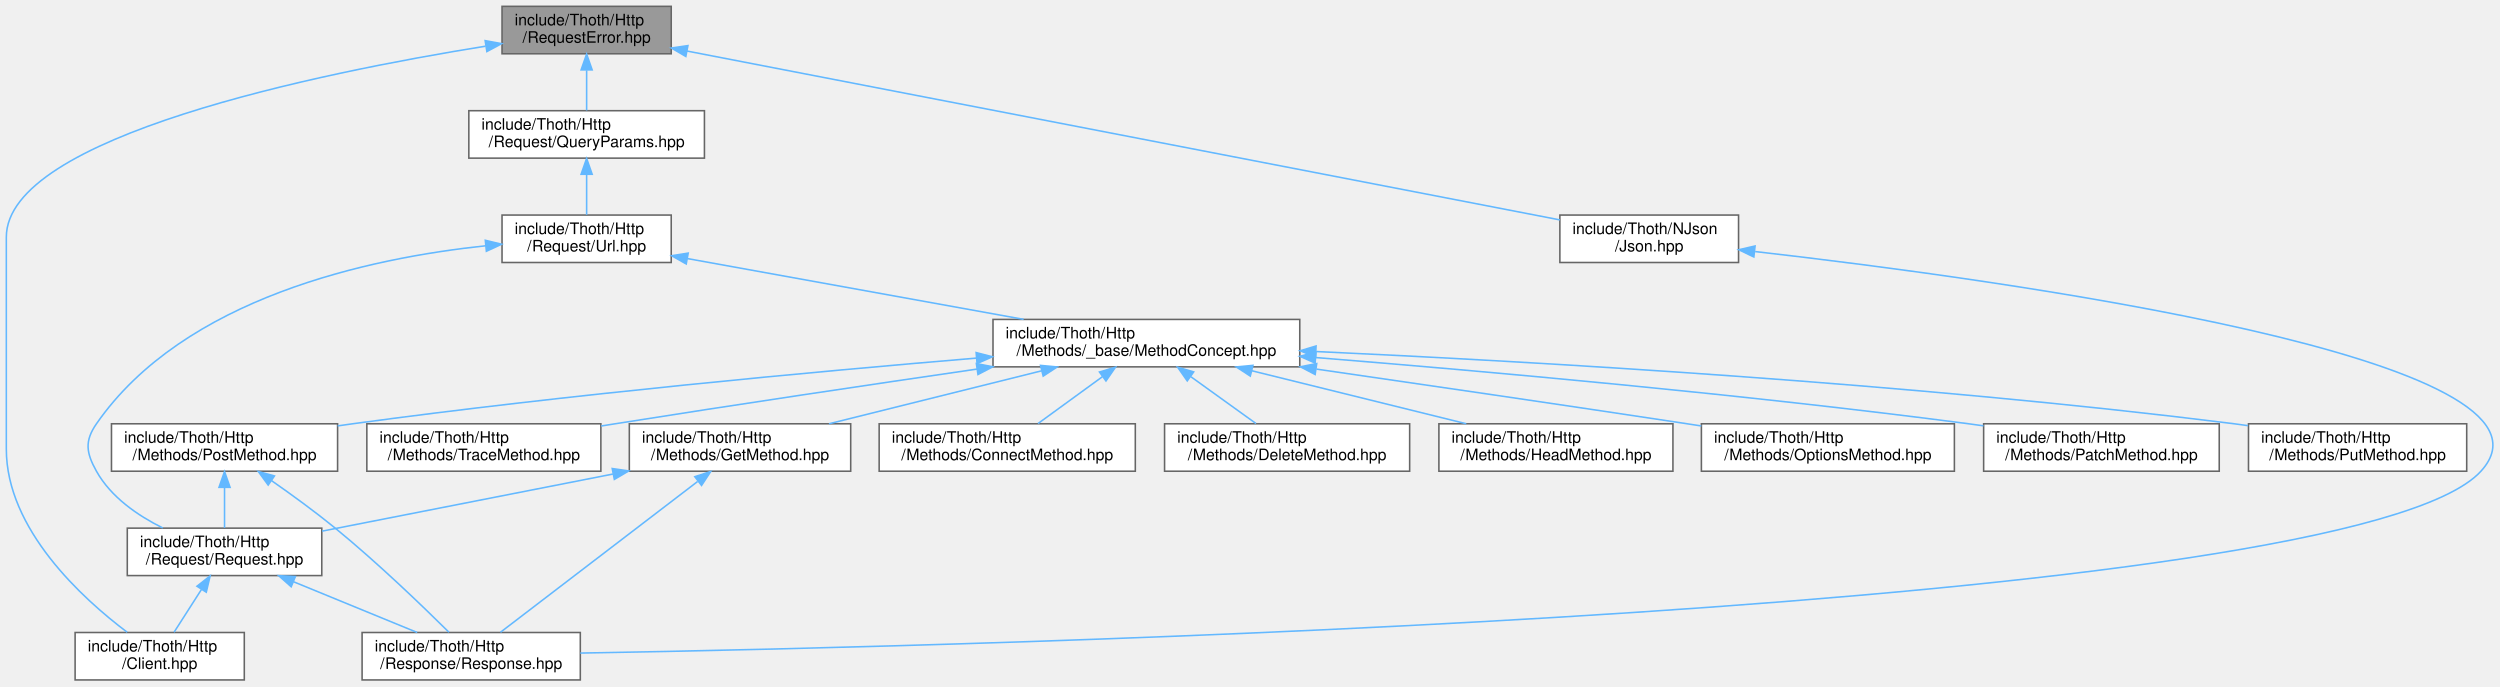
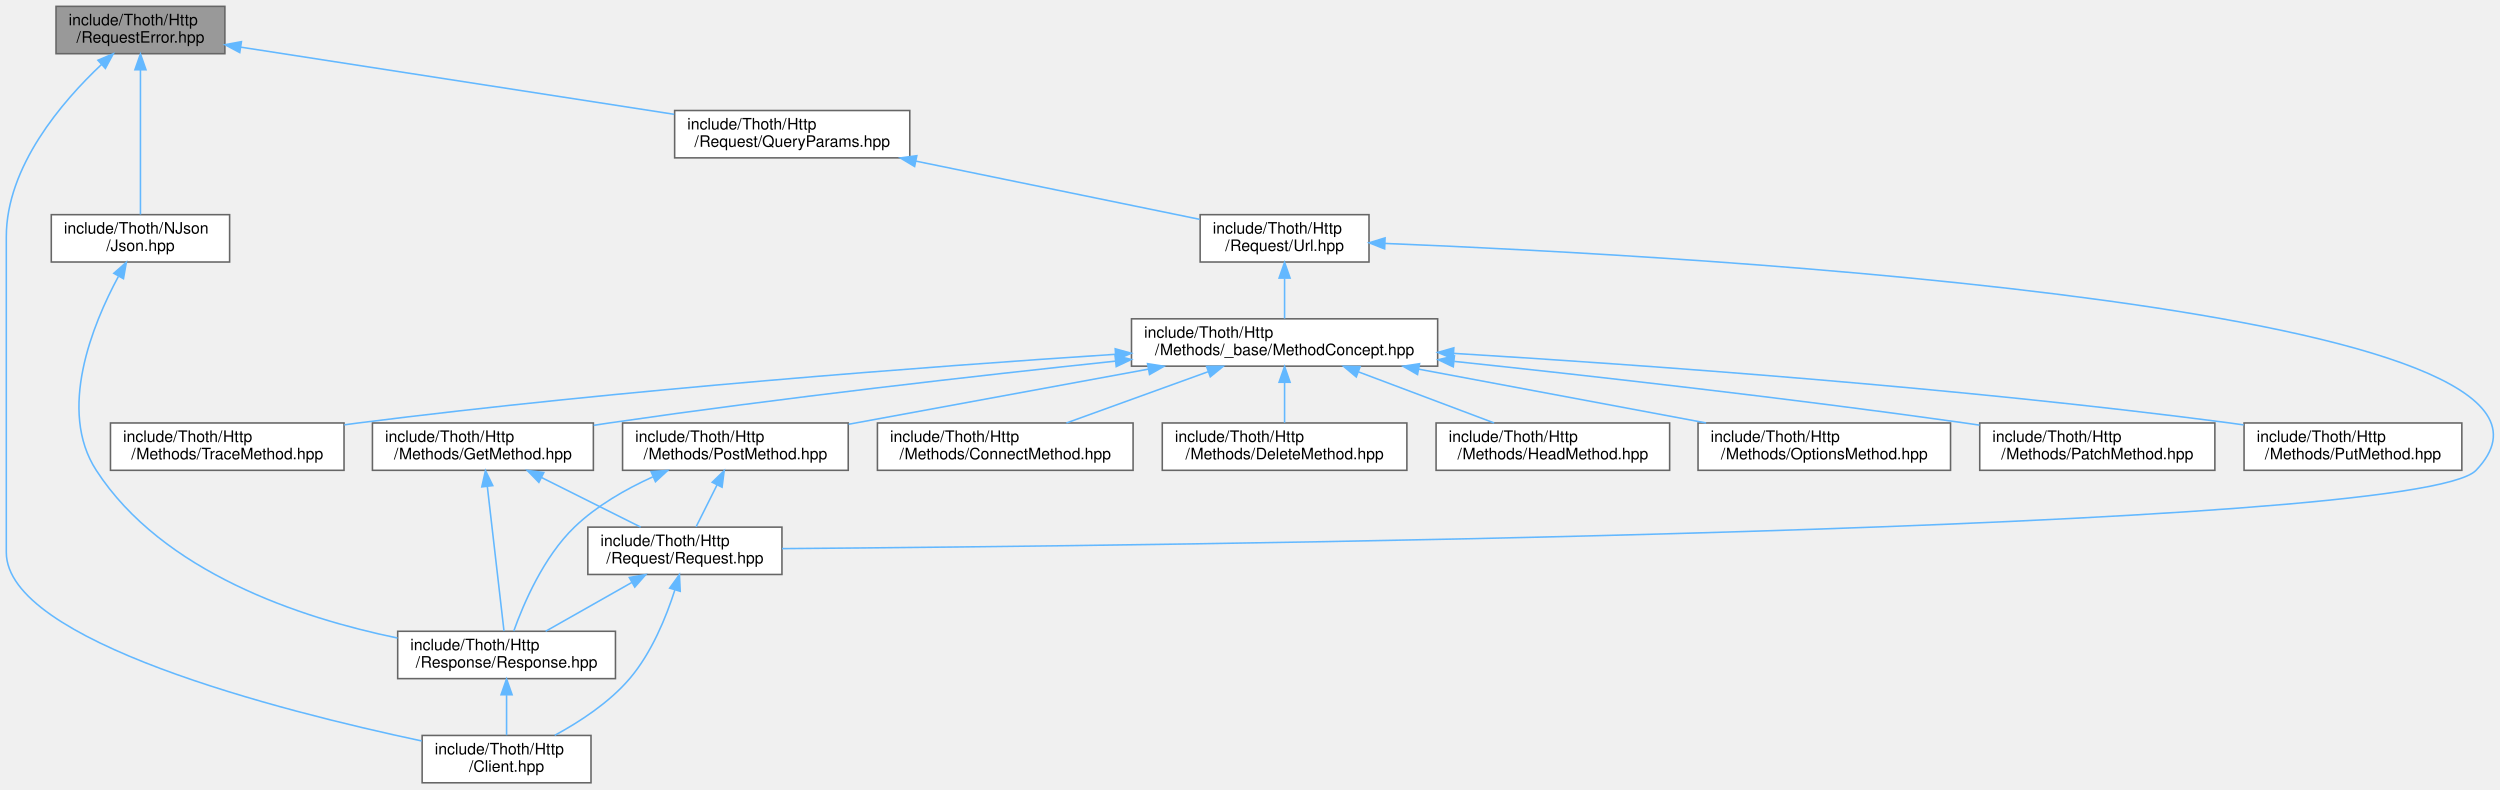
- <svg xmlns="http://www.w3.org/2000/svg" xmlns:xlink="http://www.w3.org/1999/xlink" width="1581pt" height="434pt" viewBox="0.00 0.00 1581.06 434.00">
-   <g id="graph0" class="graph" transform="scale(1 1) rotate(0) translate(4 430)">
+ <svg xmlns="http://www.w3.org/2000/svg" xmlns:xlink="http://www.w3.org/1999/xlink" width="1584pt" height="500pt" viewBox="0.00 0.00 1584.18 500.00">
+   <g id="graph0" class="graph" transform="scale(1 1) rotate(0) translate(4 496)">
    <g id="Node000001" class="node">
      <g id="a_Node000001">
        <a xlink:title=" ">
-           <polygon fill="#999999" stroke="#666666" points="420.5,-426 313.5,-426 313.5,-396 420.5,-396 420.5,-426" />
-           <text text-anchor="start" x="321.5" y="-414" font-family="Helvetica,sans-Serif" font-size="10.00">include/Thoth/Http</text>
-           <text text-anchor="middle" x="367" y="-403" font-family="Helvetica,sans-Serif" font-size="10.00">/RequestError.hpp</text>
+           <polygon fill="#999999" stroke="#666666" points="138.5,-492 31.5,-492 31.5,-462 138.5,-462 138.5,-492" />
+           <text text-anchor="start" x="39.5" y="-480" font-family="Helvetica,sans-Serif" font-size="10.00">include/Thoth/Http</text>
+           <text text-anchor="middle" x="85" y="-469" font-family="Helvetica,sans-Serif" font-size="10.00">/RequestError.hpp</text>
        </a>
      </g>
    </g>
    <g id="Node000002" class="node">
      <g id="a_Node000002">
        <a xlink:href="_client_8hpp.html" target="_top" xlink:title=" ">
-           <polygon fill="white" stroke="#666666" points="150.5,-30 43.5,-30 43.5,0 150.5,0 150.5,-30" />
-           <text text-anchor="start" x="51.5" y="-18" font-family="Helvetica,sans-Serif" font-size="10.00">include/Thoth/Http</text>
-           <text text-anchor="middle" x="97" y="-7" font-family="Helvetica,sans-Serif" font-size="10.00">/Client.hpp</text>
+           <polygon fill="white" stroke="#666666" points="370.5,-30 263.5,-30 263.5,0 370.5,0 370.5,-30" />
+           <text text-anchor="start" x="271.5" y="-18" font-family="Helvetica,sans-Serif" font-size="10.00">include/Thoth/Http</text>
+           <text text-anchor="middle" x="317" y="-7" font-family="Helvetica,sans-Serif" font-size="10.00">/Client.hpp</text>
        </a>
      </g>
    </g>
    <g id="edge1_Node000001_Node000002" class="edge">
      <g id="a_edge1_Node000001_Node000002">
        <a xlink:title=" ">
-           <path fill="none" stroke="#63b8ff" d="M303.06,-400.8C197.9,-383.86 0,-343.54 0,-280 0,-280 0,-280 0,-146 0,-95.31 47.96,-51.63 76.43,-30.17" />
-           <polygon fill="#63b8ff" stroke="#63b8ff" points="302.82,-404.31 313.24,-402.42 303.91,-397.39 302.82,-404.31" />
+           <path fill="none" stroke="#63b8ff" d="M60.39,-455.24C35.28,-431.61 0,-390.48 0,-346 0,-346 0,-346 0,-146 0,-89.79 172.78,-45.72 263.23,-26.5" />
+           <polygon fill="#63b8ff" stroke="#63b8ff" points="58.05,-457.85 67.8,-461.99 62.77,-452.67 58.05,-457.85" />
        </a>
      </g>
    </g>
    <g id="Node000003" class="node">
      <g id="a_Node000003">
        <a xlink:href="_query_params_8hpp.html" target="_top" xlink:title=" ">
-           <polygon fill="white" stroke="#666666" points="441.5,-360 292.5,-360 292.5,-330 441.5,-330 441.5,-360" />
-           <text text-anchor="start" x="300.5" y="-348" font-family="Helvetica,sans-Serif" font-size="10.00">include/Thoth/Http</text>
-           <text text-anchor="middle" x="367" y="-337" font-family="Helvetica,sans-Serif" font-size="10.00">/Request/QueryParams.hpp</text>
+           <polygon fill="white" stroke="#666666" points="572.5,-426 423.5,-426 423.5,-396 572.5,-396 572.5,-426" />
+           <text text-anchor="start" x="431.5" y="-414" font-family="Helvetica,sans-Serif" font-size="10.00">include/Thoth/Http</text>
+           <text text-anchor="middle" x="498" y="-403" font-family="Helvetica,sans-Serif" font-size="10.00">/Request/QueryParams.hpp</text>
        </a>
      </g>
    </g>
    <g id="edge2_Node000001_Node000003" class="edge">
      <g id="a_edge2_Node000001_Node000003">
        <a xlink:title=" ">
-           <path fill="none" stroke="#63b8ff" d="M367,-385.54C367,-376.96 367,-367.61 367,-360.16" />
-           <polygon fill="#63b8ff" stroke="#63b8ff" points="363.5,-385.8 367,-395.8 370.5,-385.8 363.5,-385.8" />
+           <path fill="none" stroke="#63b8ff" d="M148.69,-466.13C222.71,-454.66 344.73,-435.75 423.2,-423.59" />
+           <polygon fill="#63b8ff" stroke="#63b8ff" points="147.92,-462.71 138.57,-467.7 148.99,-469.63 147.92,-462.71" />
        </a>
      </g>
    </g>
    <g id="Node000017" class="node">
      <g id="a_Node000017">
        <a xlink:href="_json_8hpp.html" target="_top" xlink:title=" ">
-           <polygon fill="white" stroke="#666666" points="1095.5,-294 982.5,-294 982.5,-264 1095.5,-264 1095.5,-294" />
-           <text text-anchor="start" x="990.5" y="-282" font-family="Helvetica,sans-Serif" font-size="10.00">include/Thoth/NJson</text>
-           <text text-anchor="middle" x="1039" y="-271" font-family="Helvetica,sans-Serif" font-size="10.00">/Json.hpp</text>
-         </a>
-       </g>
-     </g>
-     <g id="edge21_Node000001_Node000017" class="edge">
-       <g id="a_edge21_Node000001_Node000017">
-         <a xlink:title=" ">
-           <path fill="none" stroke="#63b8ff" d="M430.43,-397.73C561.01,-372.47 858,-315.02 982.46,-290.94" />
-           <polygon fill="#63b8ff" stroke="#63b8ff" points="429.73,-394.3 420.57,-399.64 431.06,-401.17 429.73,-394.3" />
+           <polygon fill="white" stroke="#666666" points="141.5,-360 28.5,-360 28.5,-330 141.5,-330 141.5,-360" />
+           <text text-anchor="start" x="36.5" y="-348" font-family="Helvetica,sans-Serif" font-size="10.00">include/Thoth/NJson</text>
+           <text text-anchor="middle" x="85" y="-337" font-family="Helvetica,sans-Serif" font-size="10.00">/Json.hpp</text>
+         </a>
+       </g>
+     </g>
+     <g id="edge22_Node000001_Node000017" class="edge">
+       <g id="a_edge22_Node000001_Node000017">
+         <a xlink:title=" ">
+           <path fill="none" stroke="#63b8ff" d="M85,-451.68C85,-424.7 85,-382.11 85,-360.14" />
+           <polygon fill="#63b8ff" stroke="#63b8ff" points="81.5,-451.84 85,-461.84 88.5,-451.84 81.5,-451.84" />
        </a>
      </g>
    </g>
    <g id="Node000004" class="node">
      <g id="a_Node000004">
        <a xlink:href="_url_8hpp.html" target="_top" xlink:title=" ">
-           <polygon fill="white" stroke="#666666" points="420.5,-294 313.5,-294 313.5,-264 420.5,-264 420.5,-294" />
-           <text text-anchor="start" x="321.5" y="-282" font-family="Helvetica,sans-Serif" font-size="10.00">include/Thoth/Http</text>
-           <text text-anchor="middle" x="367" y="-271" font-family="Helvetica,sans-Serif" font-size="10.00">/Request/Url.hpp</text>
+           <polygon fill="white" stroke="#666666" points="863.5,-360 756.5,-360 756.5,-330 863.5,-330 863.5,-360" />
+           <text text-anchor="start" x="764.5" y="-348" font-family="Helvetica,sans-Serif" font-size="10.00">include/Thoth/Http</text>
+           <text text-anchor="middle" x="810" y="-337" font-family="Helvetica,sans-Serif" font-size="10.00">/Request/Url.hpp</text>
        </a>
      </g>
    </g>
    <g id="edge3_Node000003_Node000004" class="edge">
      <g id="a_edge3_Node000003_Node000004">
        <a xlink:title=" ">
-           <path fill="none" stroke="#63b8ff" d="M367,-319.54C367,-310.96 367,-301.61 367,-294.16" />
-           <polygon fill="#63b8ff" stroke="#63b8ff" points="363.5,-319.8 367,-329.8 370.5,-319.8 363.5,-319.8" />
+           <path fill="none" stroke="#63b8ff" d="M576.38,-393.92C632.5,-382.41 706.62,-367.21 756.17,-357.04" />
+           <polygon fill="#63b8ff" stroke="#63b8ff" points="575.56,-390.52 566.47,-395.95 576.97,-397.37 575.56,-390.52" />
        </a>
      </g>
    </g>
    <g id="Node000005" class="node">
      <g id="a_Node000005">
        <a xlink:href="_method_concept_8hpp.html" target="_top" xlink:title=" ">
-           <polygon fill="white" stroke="#666666" points="818,-228 624,-228 624,-198 818,-198 818,-228" />
-           <text text-anchor="start" x="632" y="-216" font-family="Helvetica,sans-Serif" font-size="10.00">include/Thoth/Http</text>
-           <text text-anchor="middle" x="721" y="-205" font-family="Helvetica,sans-Serif" font-size="10.00">/Methods/_base/MethodConcept.hpp</text>
+           <polygon fill="white" stroke="#666666" points="907,-294 713,-294 713,-264 907,-264 907,-294" />
+           <text text-anchor="start" x="721" y="-282" font-family="Helvetica,sans-Serif" font-size="10.00">include/Thoth/Http</text>
+           <text text-anchor="middle" x="810" y="-271" font-family="Helvetica,sans-Serif" font-size="10.00">/Methods/_base/MethodConcept.hpp</text>
        </a>
      </g>
    </g>
    <g id="edge4_Node000004_Node000005" class="edge">
      <g id="a_edge4_Node000004_Node000005">
        <a xlink:title=" ">
-           <path fill="none" stroke="#63b8ff" d="M430.81,-266.46C490.45,-255.68 579.63,-239.56 643.38,-228.03" />
-           <polygon fill="#63b8ff" stroke="#63b8ff" points="429.98,-263.06 420.76,-268.28 431.23,-269.94 429.98,-263.06" />
+           <path fill="none" stroke="#63b8ff" d="M810,-319.54C810,-310.96 810,-301.61 810,-294.16" />
+           <polygon fill="#63b8ff" stroke="#63b8ff" points="806.5,-319.8 810,-329.8 813.5,-319.8 806.5,-319.8" />
        </a>
      </g>
    </g>
    <g id="Node000009" class="node">
      <g id="a_Node000009">
        <a xlink:href="_request_8hpp.html" target="_top" xlink:title=" ">
-           <polygon fill="white" stroke="#666666" points="199.5,-96 76.5,-96 76.5,-66 199.5,-66 199.5,-96" />
-           <text text-anchor="start" x="84.5" y="-84" font-family="Helvetica,sans-Serif" font-size="10.00">include/Thoth/Http</text>
-           <text text-anchor="middle" x="138" y="-73" font-family="Helvetica,sans-Serif" font-size="10.00">/Request/Request.hpp</text>
-         </a>
-       </g>
-     </g>
-     <g id="edge20_Node000004_Node000009" class="edge">
-       <g id="a_edge20_Node000004_Node000009">
-         <a xlink:title=" ">
-           <path fill="none" stroke="#63b8ff" d="M303.16,-274.57C229.78,-266.81 112.36,-241.82 57,-162 49.4,-151.04 50.5,-143.64 57,-132 66.1,-115.69 82.95,-104.04 98.93,-96.11" />
-           <polygon fill="#63b8ff" stroke="#63b8ff" points="302.92,-278.06 313.22,-275.56 303.6,-271.1 302.92,-278.06" />
+           <polygon fill="white" stroke="#666666" points="491.5,-162 368.5,-162 368.5,-132 491.5,-132 491.5,-162" />
+           <text text-anchor="start" x="376.5" y="-150" font-family="Helvetica,sans-Serif" font-size="10.00">include/Thoth/Http</text>
+           <text text-anchor="middle" x="430" y="-139" font-family="Helvetica,sans-Serif" font-size="10.00">/Request/Request.hpp</text>
+         </a>
+       </g>
+     </g>
+     <g id="edge21_Node000004_Node000009" class="edge">
+       <g id="a_edge21_Node000004_Node000009">
+         <a xlink:title=" ">
+           <path fill="none" stroke="#63b8ff" d="M873.56,-341.78C1072.38,-333.75 1663.55,-300.99 1565,-198 1527.65,-158.97 722.67,-150.12 491.54,-148.38" />
+           <polygon fill="#63b8ff" stroke="#63b8ff" points="873.4,-338.29 863.55,-342.18 873.68,-345.28 873.4,-338.29" />
        </a>
      </g>
    </g>
    <g id="Node000006" class="node">
      <g id="a_Node000006">
        <a xlink:href="_connect_method_8hpp.html" target="_top" xlink:title=" ">
-           <polygon fill="white" stroke="#666666" points="714,-162 552,-162 552,-132 714,-132 714,-162" />
-           <text text-anchor="start" x="560" y="-150" font-family="Helvetica,sans-Serif" font-size="10.00">include/Thoth/Http</text>
-           <text text-anchor="middle" x="633" y="-139" font-family="Helvetica,sans-Serif" font-size="10.00">/Methods/ConnectMethod.hpp</text>
+           <polygon fill="white" stroke="#666666" points="714,-228 552,-228 552,-198 714,-198 714,-228" />
+           <text text-anchor="start" x="560" y="-216" font-family="Helvetica,sans-Serif" font-size="10.00">include/Thoth/Http</text>
+           <text text-anchor="middle" x="633" y="-205" font-family="Helvetica,sans-Serif" font-size="10.00">/Methods/ConnectMethod.hpp</text>
        </a>
      </g>
    </g>
    <g id="edge5_Node000005_Node000006" class="edge">
      <g id="a_edge5_Node000005_Node000006">
        <a xlink:title=" ">
-           <path fill="none" stroke="#63b8ff" d="M693.16,-191.75C679.93,-182.13 664.43,-170.86 652.48,-162.16" />
-           <polygon fill="#63b8ff" stroke="#63b8ff" points="691.32,-194.75 701.47,-197.8 695.44,-189.08 691.32,-194.75" />
+           <path fill="none" stroke="#63b8ff" d="M761.48,-260.46C733.24,-250.25 698.13,-237.55 671.75,-228.01" />
+           <polygon fill="#63b8ff" stroke="#63b8ff" points="760.56,-263.85 771.16,-263.95 762.94,-257.26 760.56,-263.85" />
        </a>
      </g>
    </g>
    <g id="Node000007" class="node">
      <g id="a_Node000007">
        <a xlink:href="_delete_method_8hpp.html" target="_top" xlink:title=" ">
-           <polygon fill="white" stroke="#666666" points="887.5,-162 732.5,-162 732.5,-132 887.5,-132 887.5,-162" />
-           <text text-anchor="start" x="740.5" y="-150" font-family="Helvetica,sans-Serif" font-size="10.00">include/Thoth/Http</text>
-           <text text-anchor="middle" x="810" y="-139" font-family="Helvetica,sans-Serif" font-size="10.00">/Methods/DeleteMethod.hpp</text>
+           <polygon fill="white" stroke="#666666" points="887.5,-228 732.5,-228 732.5,-198 887.5,-198 887.5,-228" />
+           <text text-anchor="start" x="740.5" y="-216" font-family="Helvetica,sans-Serif" font-size="10.00">include/Thoth/Http</text>
+           <text text-anchor="middle" x="810" y="-205" font-family="Helvetica,sans-Serif" font-size="10.00">/Methods/DeleteMethod.hpp</text>
        </a>
      </g>
    </g>
    <g id="edge6_Node000005_Node000007" class="edge">
      <g id="a_edge6_Node000005_Node000007">
        <a xlink:title=" ">
-           <path fill="none" stroke="#63b8ff" d="M749.16,-191.75C762.54,-182.13 778.22,-170.86 790.3,-162.16" />
-           <polygon fill="#63b8ff" stroke="#63b8ff" points="746.83,-189.12 740.75,-197.8 750.91,-194.8 746.83,-189.12" />
+           <path fill="none" stroke="#63b8ff" d="M810,-253.54C810,-244.96 810,-235.61 810,-228.16" />
+           <polygon fill="#63b8ff" stroke="#63b8ff" points="806.5,-253.8 810,-263.8 813.5,-253.8 806.5,-253.8" />
        </a>
      </g>
    </g>
    <g id="Node000008" class="node">
      <g id="a_Node000008">
        <a xlink:href="_get_method_8hpp.html" target="_top" xlink:title=" ">
-           <polygon fill="white" stroke="#666666" points="534,-162 394,-162 394,-132 534,-132 534,-162" />
-           <text text-anchor="start" x="402" y="-150" font-family="Helvetica,sans-Serif" font-size="10.00">include/Thoth/Http</text>
-           <text text-anchor="middle" x="464" y="-139" font-family="Helvetica,sans-Serif" font-size="10.00">/Methods/GetMethod.hpp</text>
+           <polygon fill="white" stroke="#666666" points="372,-228 232,-228 232,-198 372,-198 372,-228" />
+           <text text-anchor="start" x="240" y="-216" font-family="Helvetica,sans-Serif" font-size="10.00">include/Thoth/Http</text>
+           <text text-anchor="middle" x="302" y="-205" font-family="Helvetica,sans-Serif" font-size="10.00">/Methods/GetMethod.hpp</text>
        </a>
      </g>
    </g>
    <g id="edge7_Node000005_Node000008" class="edge">
      <g id="a_edge7_Node000005_Node000008">
        <a xlink:title=" ">
-           <path fill="none" stroke="#63b8ff" d="M654.81,-195.52C613.13,-185.14 559.91,-171.88 520.27,-162.01" />
-           <polygon fill="#63b8ff" stroke="#63b8ff" points="654.05,-198.93 664.6,-197.95 655.74,-192.14 654.05,-198.93" />
+           <path fill="none" stroke="#63b8ff" d="M702.79,-267.19C616.09,-258.03 490.95,-243.88 382,-228 378.79,-227.53 375.51,-227.04 372.2,-226.52" />
+           <polygon fill="#63b8ff" stroke="#63b8ff" points="702.59,-270.68 712.9,-268.25 703.32,-263.72 702.59,-270.68" />
        </a>
      </g>
    </g>
    <g id="Node000011" class="node">
      <g id="a_Node000011">
        <a xlink:href="_head_method_8hpp.html" target="_top" xlink:title=" ">
-           <polygon fill="white" stroke="#666666" points="1054,-162 906,-162 906,-132 1054,-132 1054,-162" />
-           <text text-anchor="start" x="914" y="-150" font-family="Helvetica,sans-Serif" font-size="10.00">include/Thoth/Http</text>
-           <text text-anchor="middle" x="980" y="-139" font-family="Helvetica,sans-Serif" font-size="10.00">/Methods/HeadMethod.hpp</text>
-         </a>
-       </g>
-     </g>
-     <g id="edge12_Node000005_Node000011" class="edge">
-       <g id="a_edge12_Node000005_Node000011">
-         <a xlink:title=" ">
-           <path fill="none" stroke="#63b8ff" d="M787.7,-195.52C829.71,-185.14 883.35,-171.88 923.29,-162.01" />
-           <polygon fill="#63b8ff" stroke="#63b8ff" points="786.71,-192.16 777.84,-197.95 788.39,-198.95 786.71,-192.16" />
+           <polygon fill="white" stroke="#666666" points="1054,-228 906,-228 906,-198 1054,-198 1054,-228" />
+           <text text-anchor="start" x="914" y="-216" font-family="Helvetica,sans-Serif" font-size="10.00">include/Thoth/Http</text>
+           <text text-anchor="middle" x="980" y="-205" font-family="Helvetica,sans-Serif" font-size="10.00">/Methods/HeadMethod.hpp</text>
+         </a>
+       </g>
+     </g>
+     <g id="edge13_Node000005_Node000011" class="edge">
+       <g id="a_edge13_Node000005_Node000011">
+         <a xlink:title=" ">
+           <path fill="none" stroke="#63b8ff" d="M856.96,-260.32C884.01,-250.14 917.55,-237.51 942.78,-228.01" />
+           <polygon fill="#63b8ff" stroke="#63b8ff" points="855.43,-257.16 847.31,-263.95 857.9,-263.71 855.43,-257.16" />
        </a>
      </g>
    </g>
    <g id="Node000012" class="node">
      <g id="a_Node000012">
        <a xlink:href="_options_method_8hpp.html" target="_top" xlink:title=" ">
-           <polygon fill="white" stroke="#666666" points="1232,-162 1072,-162 1072,-132 1232,-132 1232,-162" />
-           <text text-anchor="start" x="1080" y="-150" font-family="Helvetica,sans-Serif" font-size="10.00">include/Thoth/Http</text>
-           <text text-anchor="middle" x="1152" y="-139" font-family="Helvetica,sans-Serif" font-size="10.00">/Methods/OptionsMethod.hpp</text>
-         </a>
-       </g>
-     </g>
-     <g id="edge13_Node000005_Node000012" class="edge">
-       <g id="a_edge13_Node000005_Node000012">
-         <a xlink:title=" ">
-           <path fill="none" stroke="#63b8ff" d="M828.54,-196.58C895.92,-186.85 984.56,-173.9 1063,-162 1065.94,-161.55 1068.93,-161.1 1071.95,-160.63" />
-           <polygon fill="#63b8ff" stroke="#63b8ff" points="827.73,-193.16 818.34,-198.06 828.73,-200.09 827.73,-193.16" />
+           <polygon fill="white" stroke="#666666" points="1232,-228 1072,-228 1072,-198 1232,-198 1232,-228" />
+           <text text-anchor="start" x="1080" y="-216" font-family="Helvetica,sans-Serif" font-size="10.00">include/Thoth/Http</text>
+           <text text-anchor="middle" x="1152" y="-205" font-family="Helvetica,sans-Serif" font-size="10.00">/Methods/OptionsMethod.hpp</text>
+         </a>
+       </g>
+     </g>
+     <g id="edge14_Node000005_Node000012" class="edge">
+       <g id="a_edge14_Node000005_Node000012">
+         <a xlink:title=" ">
+           <path fill="none" stroke="#63b8ff" d="M894.94,-262.11C950.85,-251.64 1023.37,-238.07 1077.12,-228.01" />
+           <polygon fill="#63b8ff" stroke="#63b8ff" points="894.24,-258.68 885.05,-263.95 895.53,-265.56 894.24,-258.68" />
        </a>
      </g>
    </g>
    <g id="Node000013" class="node">
      <g id="a_Node000013">
        <a xlink:href="_patch_method_8hpp.html" target="_top" xlink:title=" ">
-           <polygon fill="white" stroke="#666666" points="1399.5,-162 1250.5,-162 1250.5,-132 1399.5,-132 1399.5,-162" />
-           <text text-anchor="start" x="1258.5" y="-150" font-family="Helvetica,sans-Serif" font-size="10.00">include/Thoth/Http</text>
-           <text text-anchor="middle" x="1325" y="-139" font-family="Helvetica,sans-Serif" font-size="10.00">/Methods/PatchMethod.hpp</text>
-         </a>
-       </g>
-     </g>
-     <g id="edge14_Node000005_Node000013" class="edge">
-       <g id="a_edge14_Node000005_Node000013">
-         <a xlink:title=" ">
-           <path fill="none" stroke="#63b8ff" d="M828.02,-203.89C933.33,-195.4 1098.57,-180.69 1241,-162 1244.08,-161.6 1247.22,-161.16 1250.39,-160.71" />
-           <polygon fill="#63b8ff" stroke="#63b8ff" points="827.71,-200.4 818.02,-204.69 828.27,-207.38 827.71,-200.4" />
+           <polygon fill="white" stroke="#666666" points="1399.5,-228 1250.5,-228 1250.5,-198 1399.5,-198 1399.5,-228" />
+           <text text-anchor="start" x="1258.5" y="-216" font-family="Helvetica,sans-Serif" font-size="10.00">include/Thoth/Http</text>
+           <text text-anchor="middle" x="1325" y="-205" font-family="Helvetica,sans-Serif" font-size="10.00">/Methods/PatchMethod.hpp</text>
+         </a>
+       </g>
+     </g>
+     <g id="edge15_Node000005_Node000013" class="edge">
+       <g id="a_edge15_Node000005_Node000013">
+         <a xlink:title=" ">
+           <path fill="none" stroke="#63b8ff" d="M917.5,-267.03C1004.81,-257.75 1131.05,-243.53 1241,-228 1244.07,-227.57 1247.21,-227.11 1250.37,-226.64" />
+           <polygon fill="#63b8ff" stroke="#63b8ff" points="916.89,-263.57 907.32,-268.1 917.63,-270.53 916.89,-263.57" />
        </a>
      </g>
    </g>
    <g id="Node000014" class="node">
      <g id="a_Node000014">
        <a xlink:href="_post_method_8hpp.html" target="_top" xlink:title=" ">
-           <polygon fill="white" stroke="#666666" points="209.5,-162 66.5,-162 66.5,-132 209.5,-132 209.5,-162" />
-           <text text-anchor="start" x="74.5" y="-150" font-family="Helvetica,sans-Serif" font-size="10.00">include/Thoth/Http</text>
-           <text text-anchor="middle" x="138" y="-139" font-family="Helvetica,sans-Serif" font-size="10.00">/Methods/PostMethod.hpp</text>
-         </a>
-       </g>
-     </g>
-     <g id="edge15_Node000005_Node000014" class="edge">
-       <g id="a_edge15_Node000005_Node000014">
-         <a xlink:title=" ">
-           <path fill="none" stroke="#63b8ff" d="M613.6,-203.55C511.77,-195.01 354.64,-180.45 219,-162 215.89,-161.58 212.71,-161.12 209.51,-160.65" />
-           <polygon fill="#63b8ff" stroke="#63b8ff" points="613.33,-207.04 623.58,-204.38 613.91,-200.07 613.33,-207.04" />
+           <polygon fill="white" stroke="#666666" points="533.5,-228 390.5,-228 390.5,-198 533.5,-198 533.5,-228" />
+           <text text-anchor="start" x="398.5" y="-216" font-family="Helvetica,sans-Serif" font-size="10.00">include/Thoth/Http</text>
+           <text text-anchor="middle" x="462" y="-205" font-family="Helvetica,sans-Serif" font-size="10.00">/Methods/PostMethod.hpp</text>
+         </a>
+       </g>
+     </g>
+     <g id="edge16_Node000005_Node000014" class="edge">
+       <g id="a_edge16_Node000005_Node000014">
+         <a xlink:title=" ">
+           <path fill="none" stroke="#63b8ff" d="M723.67,-262.12C665.2,-251.37 588.86,-237.33 533.74,-227.19" />
+           <polygon fill="#63b8ff" stroke="#63b8ff" points="723.16,-265.59 733.63,-263.95 724.43,-258.7 723.16,-265.59" />
        </a>
      </g>
    </g>
    <g id="Node000015" class="node">
      <g id="a_Node000015">
        <a xlink:href="_put_method_8hpp.html" target="_top" xlink:title=" ">
-           <polygon fill="white" stroke="#666666" points="1556,-162 1418,-162 1418,-132 1556,-132 1556,-162" />
-           <text text-anchor="start" x="1426" y="-150" font-family="Helvetica,sans-Serif" font-size="10.00">include/Thoth/Http</text>
-           <text text-anchor="middle" x="1487" y="-139" font-family="Helvetica,sans-Serif" font-size="10.00">/Methods/PutMethod.hpp</text>
-         </a>
-       </g>
-     </g>
-     <g id="edge18_Node000005_Node000015" class="edge">
-       <g id="a_edge18_Node000005_Node000015">
-         <a xlink:title=" ">
-           <path fill="none" stroke="#63b8ff" d="M828.55,-207.68C964.25,-201.44 1204.6,-187.7 1409,-162 1411.87,-161.64 1414.79,-161.24 1417.74,-160.82" />
-           <polygon fill="#63b8ff" stroke="#63b8ff" points="827.99,-204.21 818.16,-208.16 828.31,-211.2 827.99,-204.21" />
+           <polygon fill="white" stroke="#666666" points="1556,-228 1418,-228 1418,-198 1556,-198 1556,-228" />
+           <text text-anchor="start" x="1426" y="-216" font-family="Helvetica,sans-Serif" font-size="10.00">include/Thoth/Http</text>
+           <text text-anchor="middle" x="1487" y="-205" font-family="Helvetica,sans-Serif" font-size="10.00">/Methods/PutMethod.hpp</text>
+         </a>
+       </g>
+     </g>
+     <g id="edge19_Node000005_Node000015" class="edge">
+       <g id="a_edge19_Node000005_Node000015">
+         <a xlink:title=" ">
+           <path fill="none" stroke="#63b8ff" d="M917.34,-272.1C1037.46,-264.79 1237.71,-250.47 1409,-228 1411.86,-227.62 1414.78,-227.22 1417.73,-226.78" />
+           <polygon fill="#63b8ff" stroke="#63b8ff" points="916.81,-268.63 907.04,-272.72 917.24,-275.61 916.81,-268.63" />
        </a>
      </g>
    </g>
    <g id="Node000016" class="node">
      <g id="a_Node000016">
        <a xlink:href="_trace_method_8hpp.html" target="_top" xlink:title=" ">
-           <polygon fill="white" stroke="#666666" points="376,-162 228,-162 228,-132 376,-132 376,-162" />
-           <text text-anchor="start" x="236" y="-150" font-family="Helvetica,sans-Serif" font-size="10.00">include/Thoth/Http</text>
-           <text text-anchor="middle" x="302" y="-139" font-family="Helvetica,sans-Serif" font-size="10.00">/Methods/TraceMethod.hpp</text>
-         </a>
-       </g>
-     </g>
-     <g id="edge19_Node000005_Node000016" class="edge">
-       <g id="a_edge19_Node000005_Node000016">
-         <a xlink:title=" ">
-           <path fill="none" stroke="#63b8ff" d="M613.88,-196.6C547.84,-186.97 461.46,-174.14 385,-162 382.11,-161.54 379.17,-161.07 376.2,-160.59" />
-           <polygon fill="#63b8ff" stroke="#63b8ff" points="613.48,-200.08 623.88,-198.06 614.49,-193.15 613.48,-200.08" />
+           <polygon fill="white" stroke="#666666" points="214,-228 66,-228 66,-198 214,-198 214,-228" />
+           <text text-anchor="start" x="74" y="-216" font-family="Helvetica,sans-Serif" font-size="10.00">include/Thoth/Http</text>
+           <text text-anchor="middle" x="140" y="-205" font-family="Helvetica,sans-Serif" font-size="10.00">/Methods/TraceMethod.hpp</text>
+         </a>
+       </g>
+     </g>
+     <g id="edge20_Node000005_Node000016" class="edge">
+       <g id="a_edge20_Node000005_Node000016">
+         <a xlink:title=" ">
+           <path fill="none" stroke="#63b8ff" d="M702.78,-271.52C584.88,-263.78 389.99,-249.16 223,-228 220.1,-227.63 217.15,-227.24 214.17,-226.82" />
+           <polygon fill="#63b8ff" stroke="#63b8ff" points="702.68,-275.02 712.89,-272.18 703.13,-268.04 702.68,-275.02" />
        </a>
      </g>
    </g>
    <g id="edge8_Node000008_Node000009" class="edge">
      <g id="a_edge8_Node000008_Node000009">
        <a xlink:title=" ">
-           <path fill="none" stroke="#63b8ff" d="M383.64,-130.22C326.83,-119.07 251.81,-104.34 199.69,-94.11" />
-           <polygon fill="#63b8ff" stroke="#63b8ff" points="383.18,-133.7 393.66,-132.19 384.53,-126.83 383.18,-133.7" />
+           <path fill="none" stroke="#63b8ff" d="M339.24,-193.38C359.27,-183.36 383.57,-171.22 401.98,-162.01" />
+           <polygon fill="#63b8ff" stroke="#63b8ff" points="337.47,-190.35 330.09,-197.95 340.6,-196.61 337.47,-190.35" />
        </a>
      </g>
    </g>
    <g id="Node000010" class="node">
      <g id="a_Node000010">
        <a xlink:href="_response_8hpp.html" target="_top" xlink:title=" ">
-           <polygon fill="white" stroke="#666666" points="363,-30 225,-30 225,0 363,0 363,-30" />
-           <text text-anchor="start" x="233" y="-18" font-family="Helvetica,sans-Serif" font-size="10.00">include/Thoth/Http</text>
-           <text text-anchor="middle" x="294" y="-7" font-family="Helvetica,sans-Serif" font-size="10.00">/Response/Response.hpp</text>
-         </a>
-       </g>
-     </g>
-     <g id="edge11_Node000008_Node000010" class="edge">
-       <g id="a_edge11_Node000008_Node000010">
-         <a xlink:title=" ">
-           <path fill="none" stroke="#63b8ff" d="M437.21,-125.52C402.43,-98.92 342.63,-53.18 312.49,-30.14" />
-           <polygon fill="#63b8ff" stroke="#63b8ff" points="435.41,-128.55 445.48,-131.84 439.67,-122.99 435.41,-128.55" />
+           <polygon fill="white" stroke="#666666" points="386,-96 248,-96 248,-66 386,-66 386,-96" />
+           <text text-anchor="start" x="256" y="-84" font-family="Helvetica,sans-Serif" font-size="10.00">include/Thoth/Http</text>
+           <text text-anchor="middle" x="317" y="-73" font-family="Helvetica,sans-Serif" font-size="10.00">/Response/Response.hpp</text>
+         </a>
+       </g>
+     </g>
+     <g id="edge12_Node000008_Node000010" class="edge">
+       <g id="a_edge12_Node000008_Node000010">
+         <a xlink:title=" ">
+           <path fill="none" stroke="#63b8ff" d="M304.81,-187.68C307.92,-160.7 312.83,-118.11 315.37,-96.14" />
+           <polygon fill="#63b8ff" stroke="#63b8ff" points="301.3,-187.5 303.63,-197.84 308.26,-188.31 301.3,-187.5" />
        </a>
      </g>
    </g>
    <g id="edge9_Node000009_Node000002" class="edge">
      <g id="a_edge9_Node000009_Node000002">
        <a xlink:title=" ">
-           <path fill="none" stroke="#63b8ff" d="M123.42,-57.24C117.64,-48.21 111.16,-38.11 106.07,-30.16" />
-           <polygon fill="#63b8ff" stroke="#63b8ff" points="120.56,-59.26 128.9,-65.8 126.45,-55.49 120.56,-59.26" />
+           <path fill="none" stroke="#63b8ff" d="M423.63,-122.14C418.17,-105.07 408.94,-82.33 395,-66 382.05,-50.83 363.35,-38.62 347.5,-30.07" />
+           <polygon fill="#63b8ff" stroke="#63b8ff" points="420.34,-123.34 426.55,-131.92 427.04,-121.34 420.34,-123.34" />
        </a>
      </g>
    </g>
    <g id="edge10_Node000009_Node000010" class="edge">
      <g id="a_edge10_Node000009_Node000010">
        <a xlink:title=" ">
-           <path fill="none" stroke="#63b8ff" d="M181.74,-62.05C206.46,-51.91 236.9,-39.43 259.84,-30.01" />
-           <polygon fill="#63b8ff" stroke="#63b8ff" points="180.16,-58.92 172.23,-65.95 182.82,-65.4 180.16,-58.92" />
-         </a>
-       </g>
-     </g>
-     <g id="edge16_Node000014_Node000009" class="edge">
-       <g id="a_edge16_Node000014_Node000009">
-         <a xlink:title=" ">
-           <path fill="none" stroke="#63b8ff" d="M138,-121.54C138,-112.96 138,-103.61 138,-96.16" />
-           <polygon fill="#63b8ff" stroke="#63b8ff" points="134.5,-121.8 138,-131.8 141.5,-121.8 134.5,-121.8" />
-         </a>
-       </g>
-     </g>
-     <g id="edge17_Node000014_Node000010" class="edge">
-       <g id="a_edge17_Node000014_Node000010">
-         <a xlink:title=" ">
-           <path fill="none" stroke="#63b8ff" d="M167.75,-126.02C180.43,-117.18 195.22,-106.44 208,-96 234.54,-74.33 263.28,-46.65 279.91,-30.18" />
-           <polygon fill="#63b8ff" stroke="#63b8ff" points="165.6,-123.25 159.35,-131.81 169.57,-129.01 165.6,-123.25" />
-         </a>
-       </g>
-     </g>
-     <g id="edge22_Node000017_Node000010" class="edge">
-       <g id="a_edge22_Node000017_Node000010">
-         <a xlink:title=" ">
-           <path fill="none" stroke="#63b8ff" d="M1106.01,-270.91C1261.69,-253.14 1629.8,-202.99 1565,-132 1483.44,-42.66 616.18,-21.33 363.01,-16.99" />
-           <polygon fill="#63b8ff" stroke="#63b8ff" points="1105.17,-267.48 1095.62,-272.08 1105.95,-274.44 1105.17,-267.48" />
+           <path fill="none" stroke="#63b8ff" d="M396.4,-126.97C378.86,-117.03 357.77,-105.09 341.74,-96.01" />
+           <polygon fill="#63b8ff" stroke="#63b8ff" points="394.78,-130.07 405.2,-131.95 398.23,-123.98 394.78,-130.07" />
+         </a>
+       </g>
+     </g>
+     <g id="edge11_Node000010_Node000002" class="edge">
+       <g id="a_edge11_Node000010_Node000002">
+         <a xlink:title=" ">
+           <path fill="none" stroke="#63b8ff" d="M317,-55.54C317,-46.96 317,-37.61 317,-30.16" />
+           <polygon fill="#63b8ff" stroke="#63b8ff" points="313.5,-55.8 317,-65.8 320.5,-55.8 313.5,-55.8" />
+         </a>
+       </g>
+     </g>
+     <g id="edge17_Node000014_Node000009" class="edge">
+       <g id="a_edge17_Node000014_Node000009">
+         <a xlink:title=" ">
+           <path fill="none" stroke="#63b8ff" d="M450.34,-188.68C445.9,-179.79 440.97,-169.95 437.08,-162.16" />
+           <polygon fill="#63b8ff" stroke="#63b8ff" points="447.3,-190.42 454.9,-197.8 453.56,-187.29 447.3,-190.42" />
+         </a>
+       </g>
+     </g>
+     <g id="edge18_Node000014_Node000010" class="edge">
+       <g id="a_edge18_Node000014_Node000010">
+         <a xlink:title=" ">
+           <path fill="none" stroke="#63b8ff" d="M409.68,-193.87C392.4,-186.03 374.02,-175.51 360,-162 340.47,-143.18 327.77,-113.54 321.54,-96.11" />
+           <polygon fill="#63b8ff" stroke="#63b8ff" points="408.57,-197.2 419.14,-197.94 411.34,-190.77 408.57,-197.2" />
+         </a>
+       </g>
+     </g>
+     <g id="edge23_Node000017_Node000010" class="edge">
+       <g id="a_edge23_Node000017_Node000010">
+         <a xlink:title=" ">
+           <path fill="none" stroke="#63b8ff" d="M71,-320.81C54.54,-290.24 32.41,-235.9 57,-198 98.9,-133.42 186.06,-104.48 247.89,-91.72" />
+           <polygon fill="#63b8ff" stroke="#63b8ff" points="68.12,-322.84 76.07,-329.85 74.23,-319.42 68.12,-322.84" />
        </a>
      </g>
    </g>
  </g>
</svg>
